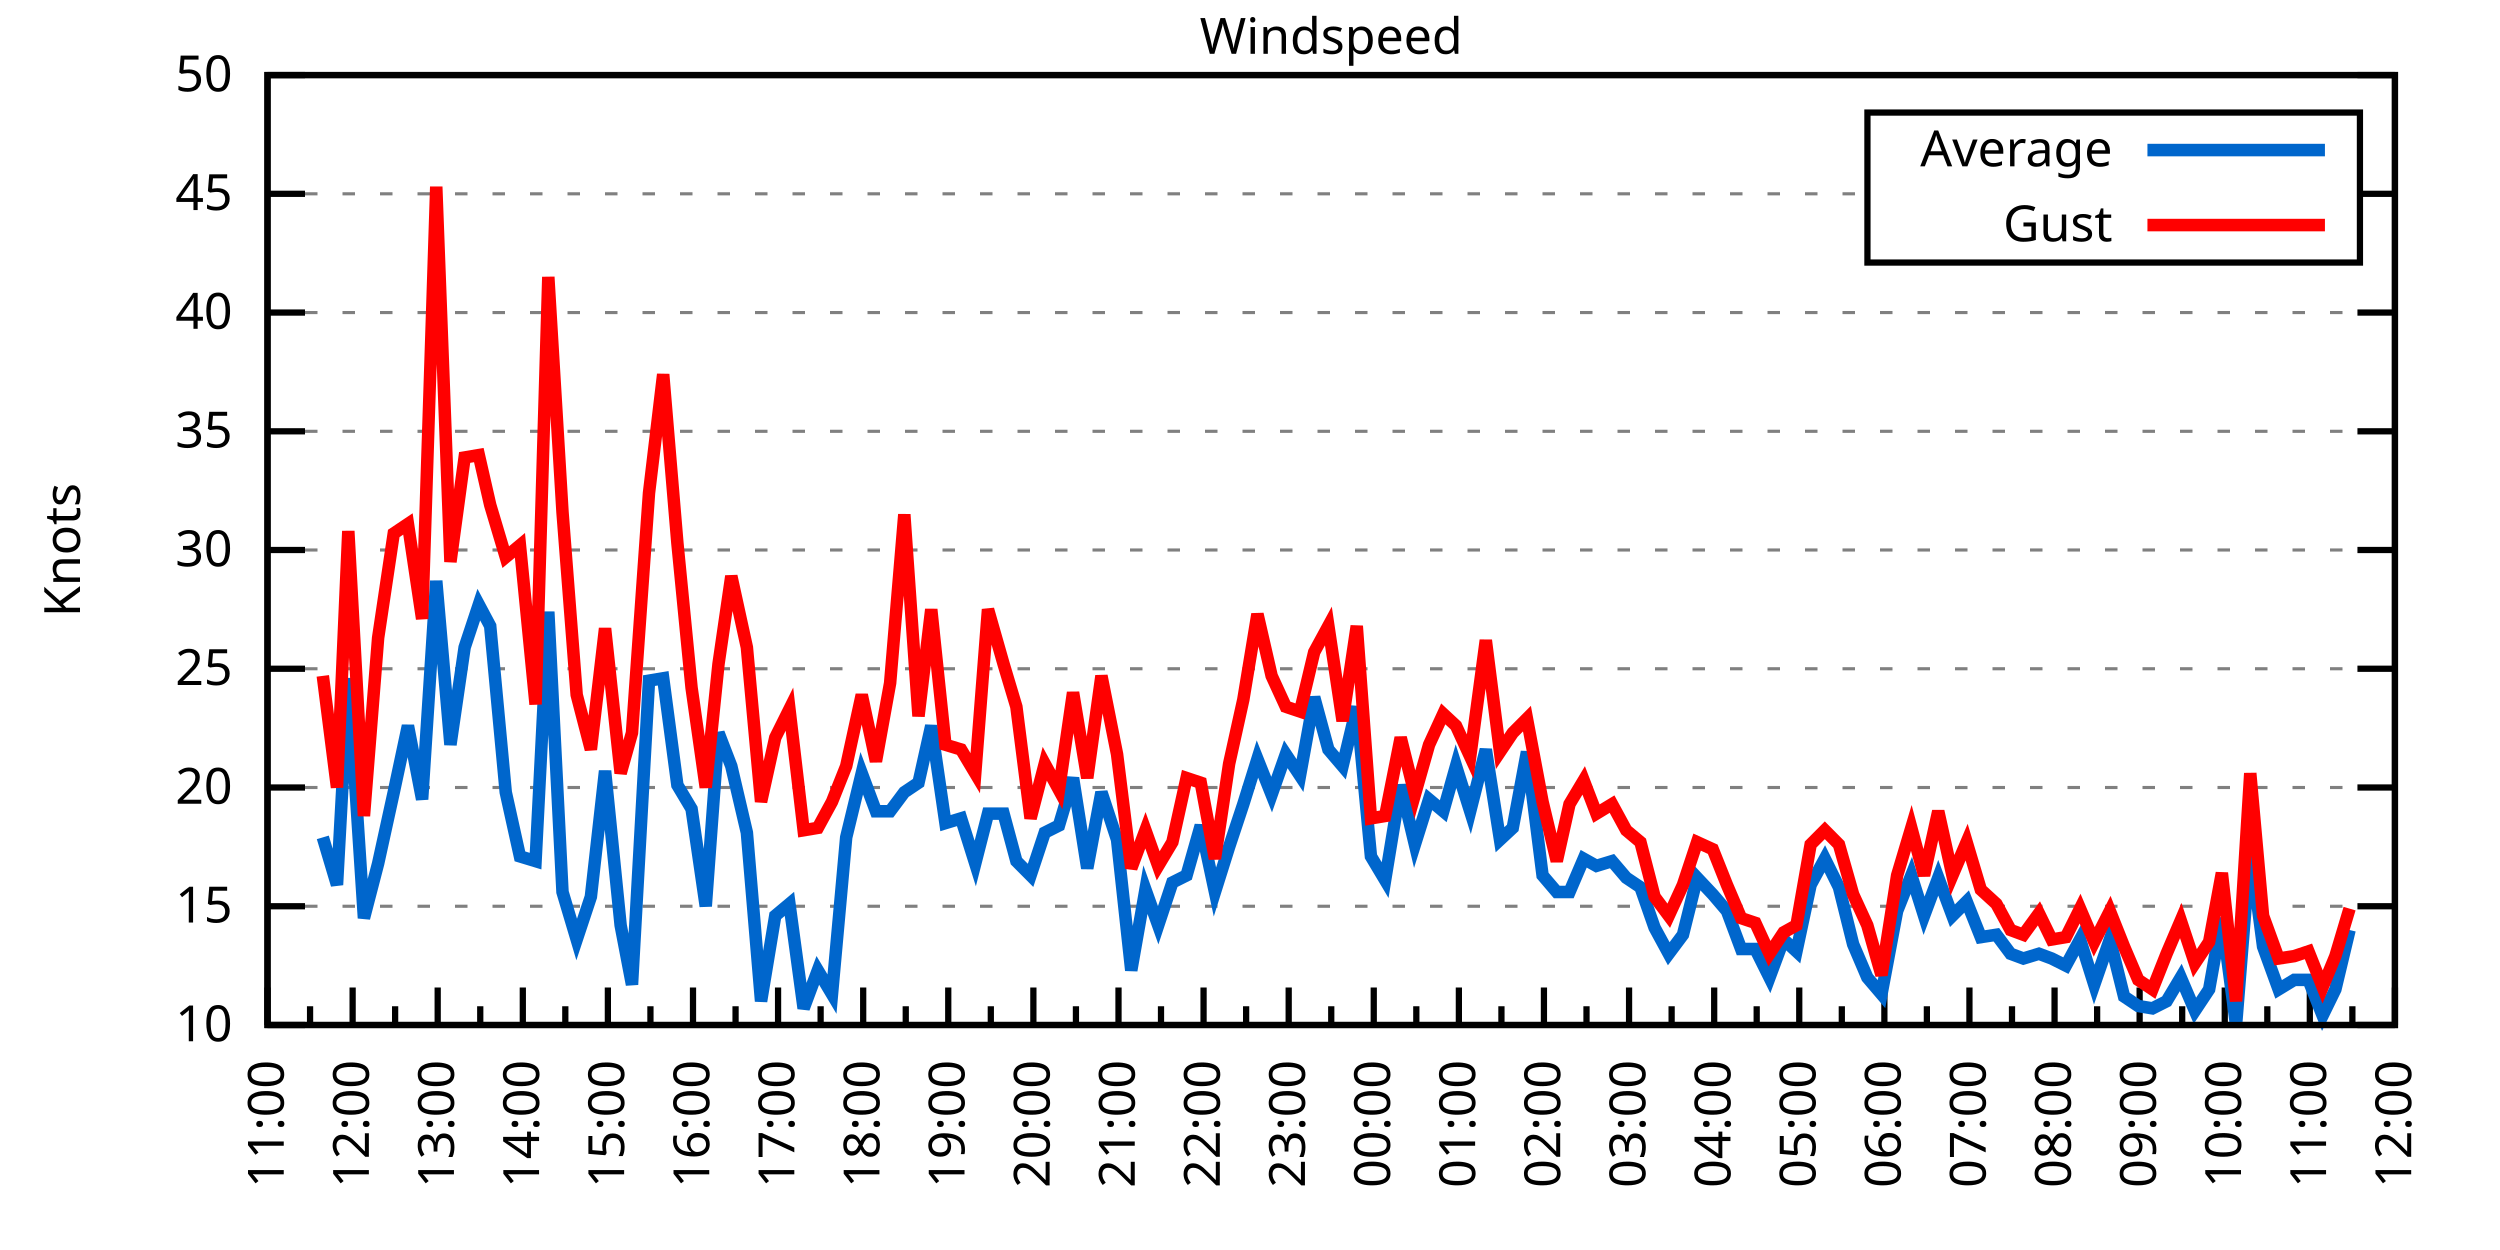
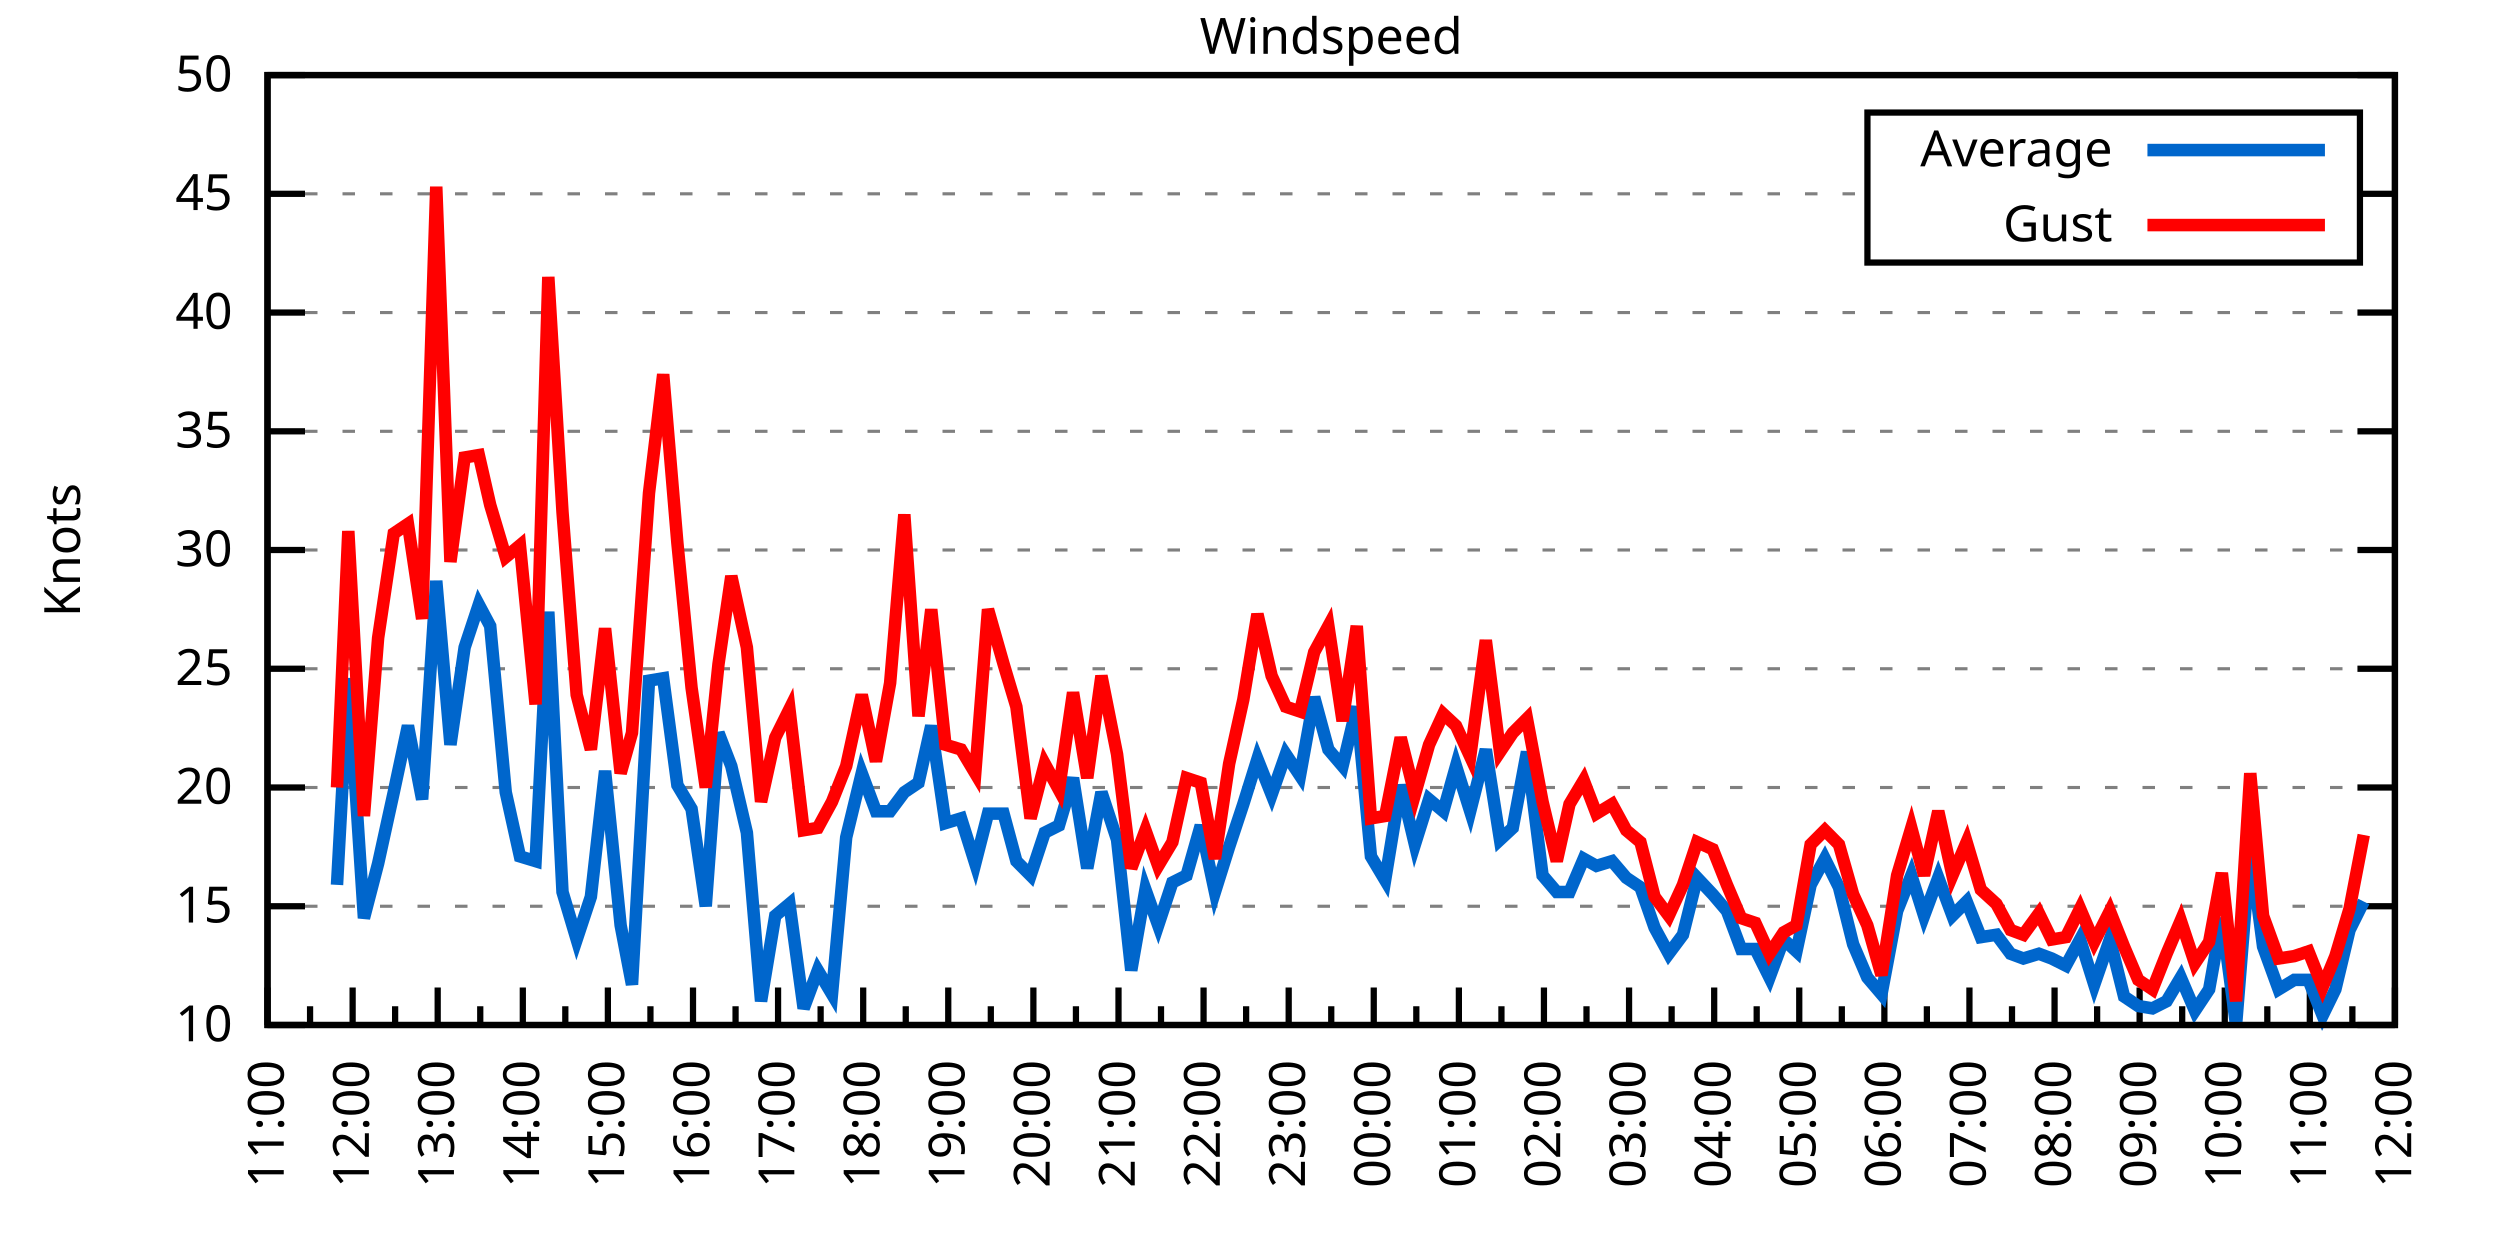
<svg xmlns="http://www.w3.org/2000/svg" xmlns:xlink="http://www.w3.org/1999/xlink" width="400" height="200" viewBox="0 0 400 200">
  <g id="gnuplot_canvas">
    <rect x="0" y="0" width="400" height="200" fill="none" />
    <defs>
      <circle id="gpDot" r="0.5" stroke-width="0.5" stroke="currentColor" />
      <path id="gpPt0" stroke-width="0.333" stroke="currentColor" d="M-1,0 h2 M0,-1 v2" />
      <path id="gpPt1" stroke-width="0.333" stroke="currentColor" d="M-1,-1 L1,1 M1,-1 L-1,1" />
      <path id="gpPt2" stroke-width="0.333" stroke="currentColor" d="M-1,0 L1,0 M0,-1 L0,1 M-1,-1 L1,1 M-1,1 L1,-1" />
      <rect id="gpPt3" stroke-width="0.333" stroke="currentColor" x="-1" y="-1" width="2" height="2" />
      <rect id="gpPt4" stroke-width="0.333" stroke="currentColor" fill="currentColor" x="-1" y="-1" width="2" height="2" />
      <circle id="gpPt5" stroke-width="0.333" stroke="currentColor" cx="0" cy="0" r="1" />
      <use xlink:href="#gpPt5" id="gpPt6" fill="currentColor" stroke="none" />
      <path id="gpPt7" stroke-width="0.333" stroke="currentColor" d="M0,-1.33 L-1.33,0.67 L1.33,0.67 z" />
      <use xlink:href="#gpPt7" id="gpPt8" fill="currentColor" stroke="none" />
      <use xlink:href="#gpPt7" id="gpPt9" stroke="currentColor" transform="rotate(180)" />
      <use xlink:href="#gpPt9" id="gpPt10" fill="currentColor" stroke="none" />
      <use xlink:href="#gpPt3" id="gpPt11" stroke="currentColor" transform="rotate(45)" />
      <use xlink:href="#gpPt11" id="gpPt12" fill="currentColor" stroke="none" />
      <path id="gpPt13" stroke-width="0.333" stroke="currentColor" d="M0,1.330 L1.265,0.411 L0.782,-1.067 L-0.782,-1.076 L-1.265,0.411 z" />
      <use xlink:href="#gpPt13" id="gpPt14" fill="currentColor" stroke="none" />
      <filter id="textbox" filterUnits="objectBoundingBox" x="0" y="0" height="1" width="1">
        <feFlood flood-color="white" flood-opacity="1" result="bgnd" />
        <feComposite in="SourceGraphic" in2="bgnd" operator="atop" />
      </filter>
      <filter id="greybox" filterUnits="objectBoundingBox" x="0" y="0" height="1" width="1">
        <feFlood flood-color="lightgrey" flood-opacity="1" result="grey" />
        <feComposite in="SourceGraphic" in2="grey" operator="atop" />
      </filter>
    </defs>
    <g fill="none" color="white" stroke="currentColor" stroke-width="1.00" stroke-linecap="butt" stroke-linejoin="miter">
</g>
    <g fill="none" color="black" stroke="currentColor" stroke-width="1.00" stroke-linecap="butt" stroke-linejoin="miter">
      <g stroke="none" shape-rendering="crispEdges">
        <polygon fill="rgb(255, 255, 255)" points="42.80,164.00 383.18,164.00 383.18,12.02 42.80,12.02 " />
      </g>
    </g>
    <g fill="none" color="black" stroke="currentColor" stroke-width="1.00" stroke-linecap="butt" stroke-linejoin="miter">
</g>
    <g fill="none" color="black" stroke="black" stroke-width="0.50" stroke-linecap="butt" stroke-linejoin="miter">
</g>
    <g fill="none" color="gray" stroke="currentColor" stroke-width="0.50" stroke-linecap="butt" stroke-linejoin="miter">
      <path stroke="gray" stroke-dasharray="2,4" class="gridline" d="M42.80,164.00 L383.19,164.00  " />
    </g>
    <g fill="none" color="gray" stroke="gray" stroke-width="1.00" stroke-linecap="butt" stroke-linejoin="miter">
</g>
    <g fill="none" color="black" stroke="currentColor" stroke-width="1.00" stroke-linecap="butt" stroke-linejoin="miter">
      <path stroke="black" d="M42.80,164.00 L48.80,164.00 M383.19,164.00 L377.19,164.00  " />
      <g transform="translate(37.20,166.60)" stroke="none" fill="black" font-family="Sans" font-size="8.00" text-anchor="end">
        <text>
          <tspan font-family="Sans"> 10</tspan>
        </text>
      </g>
    </g>
    <g fill="none" color="black" stroke="currentColor" stroke-width="1.00" stroke-linecap="butt" stroke-linejoin="miter">
</g>
    <g fill="none" color="black" stroke="black" stroke-width="0.50" stroke-linecap="butt" stroke-linejoin="miter">
</g>
    <g fill="none" color="gray" stroke="currentColor" stroke-width="0.50" stroke-linecap="butt" stroke-linejoin="miter">
      <path stroke="gray" stroke-dasharray="2,4" class="gridline" d="M42.80,145.00 L383.19,145.00  " />
    </g>
    <g fill="none" color="gray" stroke="gray" stroke-width="1.00" stroke-linecap="butt" stroke-linejoin="miter">
</g>
    <g fill="none" color="black" stroke="currentColor" stroke-width="1.00" stroke-linecap="butt" stroke-linejoin="miter">
      <path stroke="black" d="M42.80,145.00 L48.80,145.00 M383.19,145.00 L377.19,145.00  " />
      <g transform="translate(37.20,147.60)" stroke="none" fill="black" font-family="Sans" font-size="8.00" text-anchor="end">
        <text>
          <tspan font-family="Sans"> 15</tspan>
        </text>
      </g>
    </g>
    <g fill="none" color="black" stroke="currentColor" stroke-width="1.00" stroke-linecap="butt" stroke-linejoin="miter">
</g>
    <g fill="none" color="black" stroke="black" stroke-width="0.50" stroke-linecap="butt" stroke-linejoin="miter">
</g>
    <g fill="none" color="gray" stroke="currentColor" stroke-width="0.50" stroke-linecap="butt" stroke-linejoin="miter">
      <path stroke="gray" stroke-dasharray="2,4" class="gridline" d="M42.80,126.00 L383.19,126.00  " />
    </g>
    <g fill="none" color="gray" stroke="gray" stroke-width="1.00" stroke-linecap="butt" stroke-linejoin="miter">
</g>
    <g fill="none" color="black" stroke="currentColor" stroke-width="1.00" stroke-linecap="butt" stroke-linejoin="miter">
      <path stroke="black" d="M42.80,126.00 L48.80,126.00 M383.19,126.00 L377.19,126.00  " />
      <g transform="translate(37.20,128.60)" stroke="none" fill="black" font-family="Sans" font-size="8.00" text-anchor="end">
        <text>
          <tspan font-family="Sans"> 20</tspan>
        </text>
      </g>
    </g>
    <g fill="none" color="black" stroke="currentColor" stroke-width="1.00" stroke-linecap="butt" stroke-linejoin="miter">
</g>
    <g fill="none" color="black" stroke="black" stroke-width="0.50" stroke-linecap="butt" stroke-linejoin="miter">
</g>
    <g fill="none" color="gray" stroke="currentColor" stroke-width="0.50" stroke-linecap="butt" stroke-linejoin="miter">
      <path stroke="gray" stroke-dasharray="2,4" class="gridline" d="M42.80,107.00 L383.19,107.00  " />
    </g>
    <g fill="none" color="gray" stroke="gray" stroke-width="1.00" stroke-linecap="butt" stroke-linejoin="miter">
</g>
    <g fill="none" color="black" stroke="currentColor" stroke-width="1.00" stroke-linecap="butt" stroke-linejoin="miter">
      <path stroke="black" d="M42.80,107.00 L48.80,107.00 M383.19,107.00 L377.19,107.00  " />
      <g transform="translate(37.20,109.60)" stroke="none" fill="black" font-family="Sans" font-size="8.00" text-anchor="end">
        <text>
          <tspan font-family="Sans"> 25</tspan>
        </text>
      </g>
    </g>
    <g fill="none" color="black" stroke="currentColor" stroke-width="1.00" stroke-linecap="butt" stroke-linejoin="miter">
</g>
    <g fill="none" color="black" stroke="black" stroke-width="0.50" stroke-linecap="butt" stroke-linejoin="miter">
</g>
    <g fill="none" color="gray" stroke="currentColor" stroke-width="0.50" stroke-linecap="butt" stroke-linejoin="miter">
      <path stroke="gray" stroke-dasharray="2,4" class="gridline" d="M42.80,88.00 L383.19,88.00  " />
    </g>
    <g fill="none" color="gray" stroke="gray" stroke-width="1.00" stroke-linecap="butt" stroke-linejoin="miter">
</g>
    <g fill="none" color="black" stroke="currentColor" stroke-width="1.00" stroke-linecap="butt" stroke-linejoin="miter">
      <path stroke="black" d="M42.80,88.00 L48.80,88.00 M383.19,88.00 L377.19,88.00  " />
      <g transform="translate(37.20,90.60)" stroke="none" fill="black" font-family="Sans" font-size="8.00" text-anchor="end">
        <text>
          <tspan font-family="Sans"> 30</tspan>
        </text>
      </g>
    </g>
    <g fill="none" color="black" stroke="currentColor" stroke-width="1.00" stroke-linecap="butt" stroke-linejoin="miter">
</g>
    <g fill="none" color="black" stroke="black" stroke-width="0.50" stroke-linecap="butt" stroke-linejoin="miter">
</g>
    <g fill="none" color="gray" stroke="currentColor" stroke-width="0.50" stroke-linecap="butt" stroke-linejoin="miter">
      <path stroke="gray" stroke-dasharray="2,4" class="gridline" d="M42.80,69.01 L383.19,69.01  " />
    </g>
    <g fill="none" color="gray" stroke="gray" stroke-width="1.00" stroke-linecap="butt" stroke-linejoin="miter">
</g>
    <g fill="none" color="black" stroke="currentColor" stroke-width="1.00" stroke-linecap="butt" stroke-linejoin="miter">
      <path stroke="black" d="M42.80,69.01 L48.80,69.01 M383.19,69.01 L377.19,69.01  " />
      <g transform="translate(37.20,71.61)" stroke="none" fill="black" font-family="Sans" font-size="8.00" text-anchor="end">
        <text>
          <tspan font-family="Sans"> 35</tspan>
        </text>
      </g>
    </g>
    <g fill="none" color="black" stroke="currentColor" stroke-width="1.00" stroke-linecap="butt" stroke-linejoin="miter">
</g>
    <g fill="none" color="black" stroke="black" stroke-width="0.50" stroke-linecap="butt" stroke-linejoin="miter">
</g>
    <g fill="none" color="gray" stroke="currentColor" stroke-width="0.50" stroke-linecap="butt" stroke-linejoin="miter">
      <path stroke="gray" stroke-dasharray="2,4" class="gridline" d="M42.80,50.01 L383.19,50.01  " />
    </g>
    <g fill="none" color="gray" stroke="gray" stroke-width="1.00" stroke-linecap="butt" stroke-linejoin="miter">
</g>
    <g fill="none" color="black" stroke="currentColor" stroke-width="1.00" stroke-linecap="butt" stroke-linejoin="miter">
      <path stroke="black" d="M42.80,50.01 L48.80,50.01 M383.19,50.01 L377.19,50.01  " />
      <g transform="translate(37.20,52.61)" stroke="none" fill="black" font-family="Sans" font-size="8.00" text-anchor="end">
        <text>
          <tspan font-family="Sans"> 40</tspan>
        </text>
      </g>
    </g>
    <g fill="none" color="black" stroke="currentColor" stroke-width="1.00" stroke-linecap="butt" stroke-linejoin="miter">
</g>
    <g fill="none" color="black" stroke="black" stroke-width="0.50" stroke-linecap="butt" stroke-linejoin="miter">
</g>
    <g fill="none" color="gray" stroke="currentColor" stroke-width="0.50" stroke-linecap="butt" stroke-linejoin="miter">
      <path stroke="gray" stroke-dasharray="2,4" class="gridline" d="M42.80,31.01 L298.79,31.01 M377.59,31.01 L383.19,31.01  " />
    </g>
    <g fill="none" color="gray" stroke="gray" stroke-width="1.00" stroke-linecap="butt" stroke-linejoin="miter">
</g>
    <g fill="none" color="black" stroke="currentColor" stroke-width="1.00" stroke-linecap="butt" stroke-linejoin="miter">
      <path stroke="black" d="M42.80,31.01 L48.80,31.01 M383.19,31.01 L377.19,31.01  " />
      <g transform="translate(37.20,33.61)" stroke="none" fill="black" font-family="Sans" font-size="8.00" text-anchor="end">
        <text>
          <tspan font-family="Sans"> 45</tspan>
        </text>
      </g>
    </g>
    <g fill="none" color="black" stroke="currentColor" stroke-width="1.00" stroke-linecap="butt" stroke-linejoin="miter">
</g>
    <g fill="none" color="black" stroke="black" stroke-width="0.50" stroke-linecap="butt" stroke-linejoin="miter">
</g>
    <g fill="none" color="gray" stroke="currentColor" stroke-width="0.50" stroke-linecap="butt" stroke-linejoin="miter">
      <path stroke="gray" stroke-dasharray="2,4" class="gridline" d="M42.80,12.01 L383.19,12.01  " />
    </g>
    <g fill="none" color="gray" stroke="gray" stroke-width="1.00" stroke-linecap="butt" stroke-linejoin="miter">
</g>
    <g fill="none" color="black" stroke="currentColor" stroke-width="1.00" stroke-linecap="butt" stroke-linejoin="miter">
      <path stroke="black" d="M42.80,12.01 L48.80,12.01 M383.19,12.01 L377.19,12.01  " />
      <g transform="translate(37.20,14.61)" stroke="none" fill="black" font-family="Sans" font-size="8.00" text-anchor="end">
        <text>
          <tspan font-family="Sans"> 50</tspan>
        </text>
      </g>
    </g>
    <g fill="none" color="black" stroke="currentColor" stroke-width="1.00" stroke-linecap="butt" stroke-linejoin="miter">
      <path stroke="black" d="M42.80,164.00 L42.80,158.00  " />
      <g transform="translate(45.40,169.60) rotate(270)" stroke="none" fill="black" font-family="Sans" font-size="8.00" text-anchor="end">
        <text>
          <tspan font-family="Sans">11:00</tspan>
        </text>
      </g>
    </g>
    <g fill="none" color="black" stroke="currentColor" stroke-width="1.00" stroke-linecap="butt" stroke-linejoin="miter">
      <path stroke="black" d="M49.61,164.00 L49.61,161.00 M56.42,164.00 L56.42,158.00  " />
      <g transform="translate(59.02,169.60) rotate(270)" stroke="none" fill="black" font-family="Sans" font-size="8.00" text-anchor="end">
        <text>
          <tspan font-family="Sans">12:00</tspan>
        </text>
      </g>
    </g>
    <g fill="none" color="black" stroke="currentColor" stroke-width="1.00" stroke-linecap="butt" stroke-linejoin="miter">
      <path stroke="black" d="M63.22,164.00 L63.22,161.00 M70.03,164.00 L70.03,158.00  " />
      <g transform="translate(72.63,169.60) rotate(270)" stroke="none" fill="black" font-family="Sans" font-size="8.00" text-anchor="end">
        <text>
          <tspan font-family="Sans">13:00</tspan>
        </text>
      </g>
    </g>
    <g fill="none" color="black" stroke="currentColor" stroke-width="1.00" stroke-linecap="butt" stroke-linejoin="miter">
      <path stroke="black" d="M76.84,164.00 L76.84,161.00 M83.65,164.00 L83.65,158.00  " />
      <g transform="translate(86.25,169.60) rotate(270)" stroke="none" fill="black" font-family="Sans" font-size="8.00" text-anchor="end">
        <text>
          <tspan font-family="Sans">14:00</tspan>
        </text>
      </g>
    </g>
    <g fill="none" color="black" stroke="currentColor" stroke-width="1.00" stroke-linecap="butt" stroke-linejoin="miter">
      <path stroke="black" d="M90.45,164.00 L90.45,161.00 M97.26,164.00 L97.26,158.00  " />
      <g transform="translate(99.86,169.60) rotate(270)" stroke="none" fill="black" font-family="Sans" font-size="8.00" text-anchor="end">
        <text>
          <tspan font-family="Sans">15:00</tspan>
        </text>
      </g>
    </g>
    <g fill="none" color="black" stroke="currentColor" stroke-width="1.00" stroke-linecap="butt" stroke-linejoin="miter">
      <path stroke="black" d="M104.07,164.00 L104.07,161.00 M110.88,164.00 L110.88,158.00  " />
      <g transform="translate(113.48,169.60) rotate(270)" stroke="none" fill="black" font-family="Sans" font-size="8.00" text-anchor="end">
        <text>
          <tspan font-family="Sans">16:00</tspan>
        </text>
      </g>
    </g>
    <g fill="none" color="black" stroke="currentColor" stroke-width="1.00" stroke-linecap="butt" stroke-linejoin="miter">
      <path stroke="black" d="M117.69,164.00 L117.69,161.00 M124.49,164.00 L124.49,158.00  " />
      <g transform="translate(127.09,169.60) rotate(270)" stroke="none" fill="black" font-family="Sans" font-size="8.00" text-anchor="end">
        <text>
          <tspan font-family="Sans">17:00</tspan>
        </text>
      </g>
    </g>
    <g fill="none" color="black" stroke="currentColor" stroke-width="1.00" stroke-linecap="butt" stroke-linejoin="miter">
      <path stroke="black" d="M131.30,164.00 L131.30,161.00 M138.11,164.00 L138.11,158.00  " />
      <g transform="translate(140.71,169.60) rotate(270)" stroke="none" fill="black" font-family="Sans" font-size="8.00" text-anchor="end">
        <text>
          <tspan font-family="Sans">18:00</tspan>
        </text>
      </g>
    </g>
    <g fill="none" color="black" stroke="currentColor" stroke-width="1.00" stroke-linecap="butt" stroke-linejoin="miter">
      <path stroke="black" d="M144.92,164.00 L144.92,161.00 M151.72,164.00 L151.72,158.00  " />
      <g transform="translate(154.32,169.60) rotate(270)" stroke="none" fill="black" font-family="Sans" font-size="8.00" text-anchor="end">
        <text>
          <tspan font-family="Sans">19:00</tspan>
        </text>
      </g>
    </g>
    <g fill="none" color="black" stroke="currentColor" stroke-width="1.00" stroke-linecap="butt" stroke-linejoin="miter">
      <path stroke="black" d="M158.53,164.00 L158.53,161.00 M165.34,164.00 L165.34,158.00  " />
      <g transform="translate(167.94,169.60) rotate(270)" stroke="none" fill="black" font-family="Sans" font-size="8.00" text-anchor="end">
        <text>
          <tspan font-family="Sans">20:00</tspan>
        </text>
      </g>
    </g>
    <g fill="none" color="black" stroke="currentColor" stroke-width="1.00" stroke-linecap="butt" stroke-linejoin="miter">
      <path stroke="black" d="M172.15,164.00 L172.15,161.00 M178.96,164.00 L178.96,158.00  " />
      <g transform="translate(181.56,169.60) rotate(270)" stroke="none" fill="black" font-family="Sans" font-size="8.00" text-anchor="end">
        <text>
          <tspan font-family="Sans">21:00</tspan>
        </text>
      </g>
    </g>
    <g fill="none" color="black" stroke="currentColor" stroke-width="1.00" stroke-linecap="butt" stroke-linejoin="miter">
      <path stroke="black" d="M185.76,164.00 L185.76,161.00 M192.57,164.00 L192.57,158.00  " />
      <g transform="translate(195.17,169.60) rotate(270)" stroke="none" fill="black" font-family="Sans" font-size="8.00" text-anchor="end">
        <text>
          <tspan font-family="Sans">22:00</tspan>
        </text>
      </g>
    </g>
    <g fill="none" color="black" stroke="currentColor" stroke-width="1.00" stroke-linecap="butt" stroke-linejoin="miter">
      <path stroke="black" d="M199.38,164.00 L199.38,161.00 M206.19,164.00 L206.19,158.00  " />
      <g transform="translate(208.79,169.60) rotate(270)" stroke="none" fill="black" font-family="Sans" font-size="8.00" text-anchor="end">
        <text>
          <tspan font-family="Sans">23:00</tspan>
        </text>
      </g>
    </g>
    <g fill="none" color="black" stroke="currentColor" stroke-width="1.00" stroke-linecap="butt" stroke-linejoin="miter">
      <path stroke="black" d="M213.00,164.00 L213.00,161.00 M219.80,164.00 L219.80,158.00  " />
      <g transform="translate(222.40,169.60) rotate(270)" stroke="none" fill="black" font-family="Sans" font-size="8.00" text-anchor="end">
        <text>
          <tspan font-family="Sans">00:00</tspan>
        </text>
      </g>
    </g>
    <g fill="none" color="black" stroke="currentColor" stroke-width="1.00" stroke-linecap="butt" stroke-linejoin="miter">
      <path stroke="black" d="M226.61,164.00 L226.61,161.00 M233.42,164.00 L233.42,158.00  " />
      <g transform="translate(236.02,169.60) rotate(270)" stroke="none" fill="black" font-family="Sans" font-size="8.00" text-anchor="end">
        <text>
          <tspan font-family="Sans">01:00</tspan>
        </text>
      </g>
    </g>
    <g fill="none" color="black" stroke="currentColor" stroke-width="1.00" stroke-linecap="butt" stroke-linejoin="miter">
      <path stroke="black" d="M240.23,164.00 L240.23,161.00 M247.03,164.00 L247.03,158.00  " />
      <g transform="translate(249.63,169.60) rotate(270)" stroke="none" fill="black" font-family="Sans" font-size="8.00" text-anchor="end">
        <text>
          <tspan font-family="Sans">02:00</tspan>
        </text>
      </g>
    </g>
    <g fill="none" color="black" stroke="currentColor" stroke-width="1.00" stroke-linecap="butt" stroke-linejoin="miter">
      <path stroke="black" d="M253.84,164.00 L253.84,161.00 M260.65,164.00 L260.65,158.00  " />
      <g transform="translate(263.25,169.60) rotate(270)" stroke="none" fill="black" font-family="Sans" font-size="8.00" text-anchor="end">
        <text>
          <tspan font-family="Sans">03:00</tspan>
        </text>
      </g>
    </g>
    <g fill="none" color="black" stroke="currentColor" stroke-width="1.00" stroke-linecap="butt" stroke-linejoin="miter">
      <path stroke="black" d="M267.46,164.00 L267.46,161.00 M274.27,164.00 L274.27,158.00  " />
      <g transform="translate(276.87,169.60) rotate(270)" stroke="none" fill="black" font-family="Sans" font-size="8.00" text-anchor="end">
        <text>
          <tspan font-family="Sans">04:00</tspan>
        </text>
      </g>
    </g>
    <g fill="none" color="black" stroke="currentColor" stroke-width="1.00" stroke-linecap="butt" stroke-linejoin="miter">
      <path stroke="black" d="M281.07,164.00 L281.07,161.00 M287.88,164.00 L287.88,158.00  " />
      <g transform="translate(290.48,169.60) rotate(270)" stroke="none" fill="black" font-family="Sans" font-size="8.00" text-anchor="end">
        <text>
          <tspan font-family="Sans">05:00</tspan>
        </text>
      </g>
    </g>
    <g fill="none" color="black" stroke="currentColor" stroke-width="1.00" stroke-linecap="butt" stroke-linejoin="miter">
      <path stroke="black" d="M294.69,164.00 L294.69,161.00 M301.50,164.00 L301.50,158.00  " />
      <g transform="translate(304.10,169.60) rotate(270)" stroke="none" fill="black" font-family="Sans" font-size="8.00" text-anchor="end">
        <text>
          <tspan font-family="Sans">06:00</tspan>
        </text>
      </g>
    </g>
    <g fill="none" color="black" stroke="currentColor" stroke-width="1.00" stroke-linecap="butt" stroke-linejoin="miter">
      <path stroke="black" d="M308.30,164.00 L308.30,161.00 M315.11,164.00 L315.11,158.00  " />
      <g transform="translate(317.71,169.60) rotate(270)" stroke="none" fill="black" font-family="Sans" font-size="8.00" text-anchor="end">
        <text>
          <tspan font-family="Sans">07:00</tspan>
        </text>
      </g>
    </g>
    <g fill="none" color="black" stroke="currentColor" stroke-width="1.00" stroke-linecap="butt" stroke-linejoin="miter">
      <path stroke="black" d="M321.92,164.00 L321.92,161.00 M328.73,164.00 L328.73,158.00  " />
      <g transform="translate(331.33,169.60) rotate(270)" stroke="none" fill="black" font-family="Sans" font-size="8.00" text-anchor="end">
        <text>
          <tspan font-family="Sans">08:00</tspan>
        </text>
      </g>
    </g>
    <g fill="none" color="black" stroke="currentColor" stroke-width="1.00" stroke-linecap="butt" stroke-linejoin="miter">
      <path stroke="black" d="M335.54,164.00 L335.54,161.00 M342.34,164.00 L342.34,158.00  " />
      <g transform="translate(344.94,169.60) rotate(270)" stroke="none" fill="black" font-family="Sans" font-size="8.00" text-anchor="end">
        <text>
          <tspan font-family="Sans">09:00</tspan>
        </text>
      </g>
    </g>
    <g fill="none" color="black" stroke="currentColor" stroke-width="1.00" stroke-linecap="butt" stroke-linejoin="miter">
      <path stroke="black" d="M349.15,164.00 L349.15,161.00 M355.96,164.00 L355.96,158.00  " />
      <g transform="translate(358.56,169.60) rotate(270)" stroke="none" fill="black" font-family="Sans" font-size="8.00" text-anchor="end">
        <text>
          <tspan font-family="Sans">10:00</tspan>
        </text>
      </g>
    </g>
    <g fill="none" color="black" stroke="currentColor" stroke-width="1.00" stroke-linecap="butt" stroke-linejoin="miter">
      <path stroke="black" d="M362.77,164.00 L362.77,161.00 M369.57,164.00 L369.57,158.00  " />
      <g transform="translate(372.17,169.60) rotate(270)" stroke="none" fill="black" font-family="Sans" font-size="8.00" text-anchor="end">
        <text>
          <tspan font-family="Sans">11:00</tspan>
        </text>
      </g>
    </g>
    <g fill="none" color="black" stroke="currentColor" stroke-width="1.00" stroke-linecap="butt" stroke-linejoin="miter">
      <path stroke="black" d="M376.38,164.00 L376.38,161.00 M383.19,164.00 L383.19,158.00  " />
      <g transform="translate(385.79,169.60) rotate(270)" stroke="none" fill="black" font-family="Sans" font-size="8.00" text-anchor="end">
        <text>
          <tspan font-family="Sans">12:00</tspan>
        </text>
      </g>
    </g>
    <g fill="none" color="black" stroke="currentColor" stroke-width="1.00" stroke-linecap="butt" stroke-linejoin="miter">
</g>
    <g fill="none" color="black" stroke="currentColor" stroke-width="1.00" stroke-linecap="butt" stroke-linejoin="miter">
      <path stroke="black" d="M42.80,12.01 L42.80,164.00 L383.19,164.00 L383.19,12.01 L42.80,12.01 Z  " />
    </g>
    <g fill="none" color="black" stroke="currentColor" stroke-width="1.00" stroke-linecap="butt" stroke-linejoin="miter">
      <g transform="translate(12.80,88.01) rotate(270)" stroke="none" fill="black" font-family="Sans" font-size="8.00" text-anchor="middle">
        <text>
          <tspan font-family="Sans">Knots</tspan>
        </text>
      </g>
    </g>
    <g fill="none" color="black" stroke="currentColor" stroke-width="1.00" stroke-linecap="butt" stroke-linejoin="miter">
</g>
    <g fill="none" color="black" stroke="currentColor" stroke-width="1.00" stroke-linecap="butt" stroke-linejoin="miter">
      <path stroke="black" d="M298.79,42.01 L298.79,18.01 L377.59,18.01 L377.59,42.01 L298.79,42.01 Z  " />
    </g>
    <g id="Windspeed_plot_1">
      <g fill="none" color="white" stroke="black" stroke-width="2.00" stroke-linecap="butt" stroke-linejoin="miter">
</g>
      <g fill="none" color="black" stroke="currentColor" stroke-width="2.00" stroke-linecap="butt" stroke-linejoin="miter">
        <g transform="translate(337.99,26.61)" stroke="none" fill="black" font-family="Sans" font-size="8.00" text-anchor="end">
          <text>
            <tspan font-family="Sans">Average</tspan>
          </text>
        </g>
      </g>
      <g fill="none" color="black" stroke="currentColor" stroke-width="2.00" stroke-linecap="butt" stroke-linejoin="miter">
-         <path stroke="rgb(  0, 102, 204)" d="M343.59,24.01 L371.99,24.01 M51.65,133.98 L53.92,141.58 L55.73,108.52 L58.23,146.90 L60.50,138.16 L63.00,126.76   L65.27,116.12 L67.54,127.90 L69.80,92.94 L72.07,119.16 L74.34,103.58 L76.61,96.74 L78.43,100.16 L80.92,126.76   L83.19,137.02 L85.69,137.78 L87.73,97.88 L90.00,142.72 L92.27,150.32 L94.54,143.48 L96.81,123.34 L99.30,148.04   L101.12,157.54 L103.84,108.90 L106.11,108.52 L108.38,125.62 L110.65,129.42 L112.92,145.00 L114.96,117.26 L117.01,122.58   L119.50,133.22 L121.77,160.20 L124.04,146.52 L126.31,144.62 L128.58,161.34 L130.85,155.26 L133.12,159.06 L135.39,133.98   L137.88,123.72 L140.15,129.80 L142.42,129.80 L144.69,126.76 L146.96,125.24 L149.00,116.12 L151.27,131.70 L153.77,130.94   L156.04,138.16 L158.08,130.18 L160.57,130.18 L162.62,137.78 L164.89,140.06 L167.16,133.22 L169.43,132.08 L171.69,124.48   L173.96,138.92 L176.23,126.76 L178.73,134.36 L181.00,155.26 L183.27,142.34 L185.31,148.04 L187.58,141.20 L189.85,140.06   L192.12,132.08 L194.39,142.72 L196.66,135.50 L198.93,128.66 L201.19,121.44 L203.46,127.14 L205.73,120.68 L208.00,124.10   L210.27,111.56 L212.54,119.92 L214.81,122.58 L217.08,113.08 L219.35,137.02 L221.62,140.82 L224.11,125.62 L226.38,135.12   L228.65,127.90 L230.92,129.80 L232.96,122.58 L235.23,129.80 L237.73,119.92 L240.00,134.36 L242.04,132.46 L244.31,120.30   L246.81,140.06 L249.08,142.72 L251.12,142.72 L253.39,137.40 L255.43,138.54 L257.93,137.78 L260.20,140.44 L262.47,141.96   L264.73,148.42 L267.00,152.60 L269.27,149.56 L271.54,140.44 L274.04,143.10 L276.31,145.76 L278.58,151.84 L280.85,151.84   L283.12,156.40 L285.38,150.32 L287.43,152.22 L289.70,141.58 L291.97,137.40 L294.23,141.96 L296.50,151.08 L298.77,156.40   L301.04,159.06 L303.54,145.76 L305.81,140.06 L307.85,146.52 L310.12,140.44 L312.39,146.52 L314.66,144.24 L316.93,149.94   L319.42,149.56 L321.69,152.60 L323.74,153.36 L326.23,152.60 L328.27,153.36 L330.54,154.50 L332.81,150.32 L335.08,157.54   L337.58,150.32 L339.85,159.44 L342.12,160.96 L344.39,161.34 L346.65,160.20 L348.92,156.40 L351.19,161.72 L353.46,158.30   L355.50,146.90 L357.77,164.00 L360.04,135.88 L362.09,151.46 L364.58,158.30 L367.08,156.78 L369.35,156.78 L371.62,162.48   L373.66,158.30 L375.93,148.80  " />
+         <path stroke="rgb(  0, 102, 204)" d="M343.59,24.01 L371.99,24.01 M53.92,141.58 L55.73,108.52 L58.23,146.90 L60.50,138.16 L63.00,126.76 L65.27,116.12   L67.54,127.90 L69.80,92.94 L72.07,119.16 L74.34,103.58 L76.61,96.74 L78.43,100.16 L80.92,126.76 L83.19,137.02   L85.69,137.78 L87.73,97.88 L90.00,142.72 L92.27,150.32 L94.54,143.48 L96.81,123.34 L99.30,148.04 L101.12,157.54   L103.84,108.90 L106.11,108.52 L108.38,125.62 L110.65,129.42 L112.92,145.00 L114.96,117.26 L117.01,122.58 L119.50,133.22   L121.77,160.20 L124.04,146.52 L126.31,144.62 L128.58,161.34 L130.85,155.26 L133.12,159.06 L135.39,133.98 L137.88,123.72   L140.15,129.80 L142.42,129.80 L144.69,126.76 L146.96,125.24 L149.00,116.12 L151.27,131.70 L153.77,130.94 L156.04,138.16   L158.08,130.18 L160.57,130.18 L162.62,137.78 L164.89,140.06 L167.16,133.22 L169.43,132.08 L171.69,124.48 L173.96,138.92   L176.23,126.76 L178.73,134.36 L181.00,155.26 L183.27,142.34 L185.31,148.04 L187.58,141.20 L189.85,140.06 L192.12,132.08   L194.39,142.72 L196.66,135.50 L198.93,128.66 L201.19,121.44 L203.46,127.14 L205.73,120.68 L208.00,124.10 L210.27,111.56   L212.54,119.92 L214.81,122.58 L217.08,113.08 L219.35,137.02 L221.62,140.82 L224.11,125.62 L226.38,135.12 L228.65,127.90   L230.92,129.80 L232.96,122.58 L235.23,129.80 L237.73,119.92 L240.00,134.36 L242.04,132.46 L244.31,120.30 L246.81,140.06   L249.08,142.72 L251.12,142.72 L253.39,137.40 L255.43,138.54 L257.93,137.78 L260.20,140.44 L262.47,141.96 L264.73,148.42   L267.00,152.60 L269.27,149.56 L271.54,140.44 L274.04,143.10 L276.31,145.76 L278.58,151.84 L280.85,151.84 L283.12,156.40   L285.38,150.32 L287.43,152.22 L289.70,141.58 L291.97,137.40 L294.23,141.96 L296.50,151.08 L298.77,156.40 L301.04,159.06   L303.54,145.76 L305.81,140.06 L307.85,146.52 L310.12,140.44 L312.39,146.52 L314.66,144.24 L316.93,149.94 L319.42,149.56   L321.69,152.60 L323.74,153.36 L326.23,152.60 L328.27,153.36 L330.54,154.50 L332.81,150.32 L335.08,157.54 L337.58,150.32   L339.85,159.44 L342.12,160.96 L344.39,161.34 L346.65,160.20 L348.92,156.40 L351.19,161.72 L353.46,158.30 L355.50,146.90   L357.77,164.00 L360.04,135.88 L362.09,151.46 L364.58,158.30 L367.08,156.78 L369.35,156.78 L371.62,162.48 L373.66,158.30   L375.93,148.80 L378.20,144.24  " />
      </g>
    </g>
    <g id="Windspeed_plot_2">
      <g fill="none" color="black" stroke="currentColor" stroke-width="2.00" stroke-linecap="butt" stroke-linejoin="miter">
        <g transform="translate(337.99,38.61)" stroke="none" fill="black" font-family="Sans" font-size="8.00" text-anchor="end">
          <text>
            <tspan font-family="Sans">Gust</tspan>
          </text>
        </g>
      </g>
      <g fill="none" color="black" stroke="currentColor" stroke-width="2.00" stroke-linecap="butt" stroke-linejoin="miter">
-         <path stroke="rgb(255,   0,   0)" d="M343.59,36.01 L371.99,36.01 M51.65,108.14 L53.92,126.00 L55.73,84.97 L58.23,130.56 L60.50,102.06 L63.00,85.35   L65.27,83.83 L67.54,99.02 L69.80,29.87 L72.07,89.90 L74.34,73.19 L76.61,72.81 L78.43,80.79 L80.92,89.14   L83.19,87.25 L85.69,112.70 L87.73,44.31 L90.00,81.93 L92.27,111.18 L94.54,119.92 L96.81,100.54 L99.30,123.72   L101.12,117.26 L103.84,78.89 L106.11,59.89 L108.38,86.87 L110.65,110.04 L112.92,126.00 L114.96,106.24 L117.01,92.18   L119.50,103.58 L121.77,128.28 L124.04,118.02 L126.31,113.46 L128.58,132.84 L130.85,132.46 L133.12,128.28 L135.39,122.58   L137.88,111.18 L140.15,121.82 L142.42,109.28 L144.69,82.31 L146.96,114.60 L149.00,97.50 L151.27,119.16 L153.77,119.92   L156.04,123.72 L158.08,97.50 L160.57,106.24 L162.62,113.08 L164.89,130.94 L167.16,122.20 L169.43,126.38 L171.69,110.80   L173.96,124.48 L176.23,108.14 L178.73,120.68 L181.00,138.92 L183.27,132.84 L185.31,138.54 L187.58,134.74 L189.85,124.48   L192.12,125.24 L194.39,137.40 L196.66,122.20 L198.93,111.94 L201.19,98.26 L203.46,108.14 L205.73,113.08 L208.00,113.84   L210.27,104.34 L212.54,100.16 L214.81,115.36 L217.08,100.16 L219.35,130.94 L221.62,130.56 L224.11,118.02 L226.38,127.14   L228.65,119.16 L230.92,114.22 L232.96,116.12 L235.23,121.06 L237.73,102.44 L240.00,120.30 L242.04,117.26 L244.31,114.98   L246.81,128.28 L249.08,137.78 L251.12,128.66 L253.39,124.86 L255.43,130.18 L257.93,128.66 L260.20,132.84 L262.47,134.74   L264.73,143.48 L267.00,146.52 L269.27,141.58 L271.54,134.74 L274.04,135.88 L276.31,141.58 L278.58,146.90 L280.85,147.66   L283.12,152.60 L285.38,149.18 L287.43,148.04 L289.70,135.12 L291.97,132.84 L294.23,135.12 L296.50,143.10 L298.77,148.04   L301.04,156.02 L303.54,140.06 L305.81,132.46 L307.85,140.06 L310.12,129.80 L312.39,140.06 L314.66,134.74 L316.93,142.34   L319.42,144.62 L321.69,148.80 L323.74,149.56 L326.23,146.14 L328.27,150.32 L330.54,149.94 L332.81,145.38 L335.08,150.70   L337.58,145.76 L339.85,151.46 L342.12,156.78 L344.39,158.30 L346.65,152.60 L348.92,147.28 L351.19,154.12 L353.46,150.70   L355.50,139.68 L357.77,160.20 L360.04,123.72 L362.09,146.52 L364.58,153.36 L367.08,152.98 L369.35,152.22 L371.62,157.92   L373.66,152.98 L375.93,145.38  " />
+         <path stroke="rgb(255,   0,   0)" d="M343.59,36.01 L371.99,36.01 M53.92,126.00 L55.73,84.97 L58.23,130.56 L60.50,102.06 L63.00,85.35 L65.27,83.83   L67.54,99.02 L69.80,29.87 L72.07,89.90 L74.34,73.19 L76.61,72.81 L78.43,80.79 L80.92,89.14 L83.19,87.25   L85.69,112.70 L87.73,44.31 L90.00,81.93 L92.27,111.18 L94.54,119.92 L96.81,100.54 L99.30,123.72 L101.12,117.26   L103.84,78.89 L106.11,59.89 L108.38,86.87 L110.65,110.04 L112.92,126.00 L114.96,106.24 L117.01,92.18 L119.50,103.58   L121.77,128.28 L124.04,118.02 L126.31,113.46 L128.58,132.84 L130.85,132.46 L133.12,128.28 L135.39,122.58 L137.88,111.18   L140.15,121.82 L142.42,109.28 L144.69,82.31 L146.96,114.60 L149.00,97.50 L151.27,119.16 L153.77,119.92 L156.04,123.72   L158.08,97.50 L160.57,106.24 L162.62,113.08 L164.89,130.94 L167.16,122.20 L169.43,126.38 L171.69,110.80 L173.96,124.48   L176.23,108.14 L178.73,120.68 L181.00,138.92 L183.27,132.84 L185.31,138.54 L187.58,134.74 L189.85,124.48 L192.12,125.24   L194.39,137.40 L196.66,122.20 L198.93,111.94 L201.19,98.26 L203.46,108.14 L205.73,113.08 L208.00,113.84 L210.27,104.34   L212.54,100.16 L214.81,115.36 L217.08,100.16 L219.35,130.94 L221.62,130.56 L224.11,118.02 L226.38,127.14 L228.65,119.16   L230.92,114.22 L232.96,116.12 L235.23,121.06 L237.73,102.44 L240.00,120.30 L242.04,117.26 L244.31,114.98 L246.81,128.28   L249.08,137.78 L251.12,128.66 L253.39,124.86 L255.43,130.18 L257.93,128.66 L260.20,132.84 L262.47,134.74 L264.73,143.48   L267.00,146.52 L269.27,141.58 L271.54,134.74 L274.04,135.88 L276.31,141.58 L278.58,146.90 L280.85,147.66 L283.12,152.60   L285.38,149.18 L287.43,148.04 L289.70,135.12 L291.97,132.84 L294.23,135.12 L296.50,143.10 L298.77,148.04 L301.04,156.02   L303.54,140.06 L305.81,132.46 L307.85,140.06 L310.12,129.80 L312.39,140.06 L314.66,134.74 L316.93,142.34 L319.42,144.62   L321.69,148.80 L323.74,149.56 L326.23,146.14 L328.27,150.32 L330.54,149.94 L332.81,145.38 L335.08,150.70 L337.58,145.76   L339.85,151.46 L342.12,156.78 L344.39,158.30 L346.65,152.60 L348.92,147.28 L351.19,154.12 L353.46,150.70 L355.50,139.68   L357.77,160.20 L360.04,123.72 L362.09,146.52 L364.58,153.36 L367.08,152.98 L369.35,152.22 L371.62,157.92 L373.66,152.98   L375.93,145.38 L378.20,133.60  " />
      </g>
    </g>
    <g fill="none" color="black" stroke="currentColor" stroke-width="2.00" stroke-linecap="butt" stroke-linejoin="miter">
</g>
    <g fill="none" color="black" stroke="black" stroke-width="1.00" stroke-linecap="butt" stroke-linejoin="miter">
</g>
    <g fill="none" color="black" stroke="currentColor" stroke-width="1.00" stroke-linecap="butt" stroke-linejoin="miter">
      <path stroke="black" d="M42.80,12.01 L42.80,164.00 L383.19,164.00 L383.19,12.01 L42.80,12.01 Z  " />
    </g>
    <g fill="none" color="black" stroke="currentColor" stroke-width="1.00" stroke-linecap="butt" stroke-linejoin="miter">
      <g transform="translate(212.99,8.61)" stroke="none" fill="black" font-family="Sans" font-size="8.00" text-anchor="middle">
        <text>
          <tspan font-family="Sans">Windspeed</tspan>
        </text>
      </g>
    </g>
    <g fill="none" color="black" stroke="currentColor" stroke-width="1.00" stroke-linecap="butt" stroke-linejoin="miter">
</g>
  </g>
</svg>
